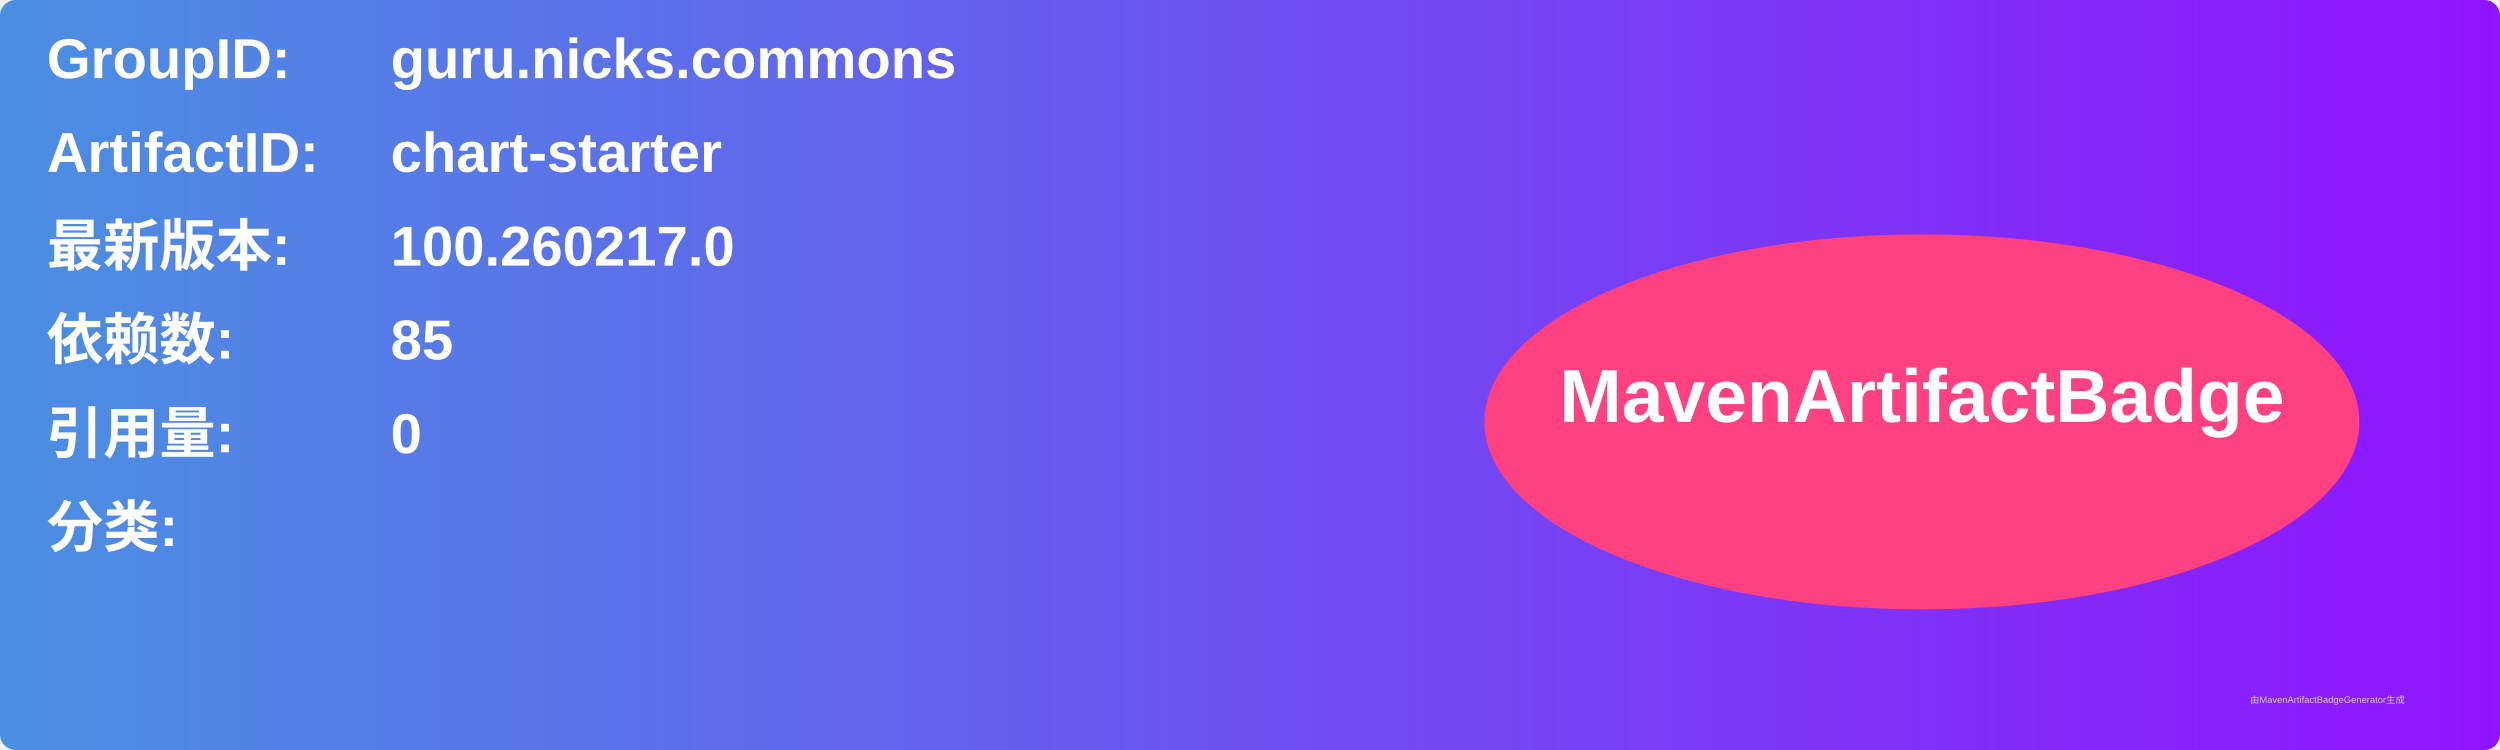
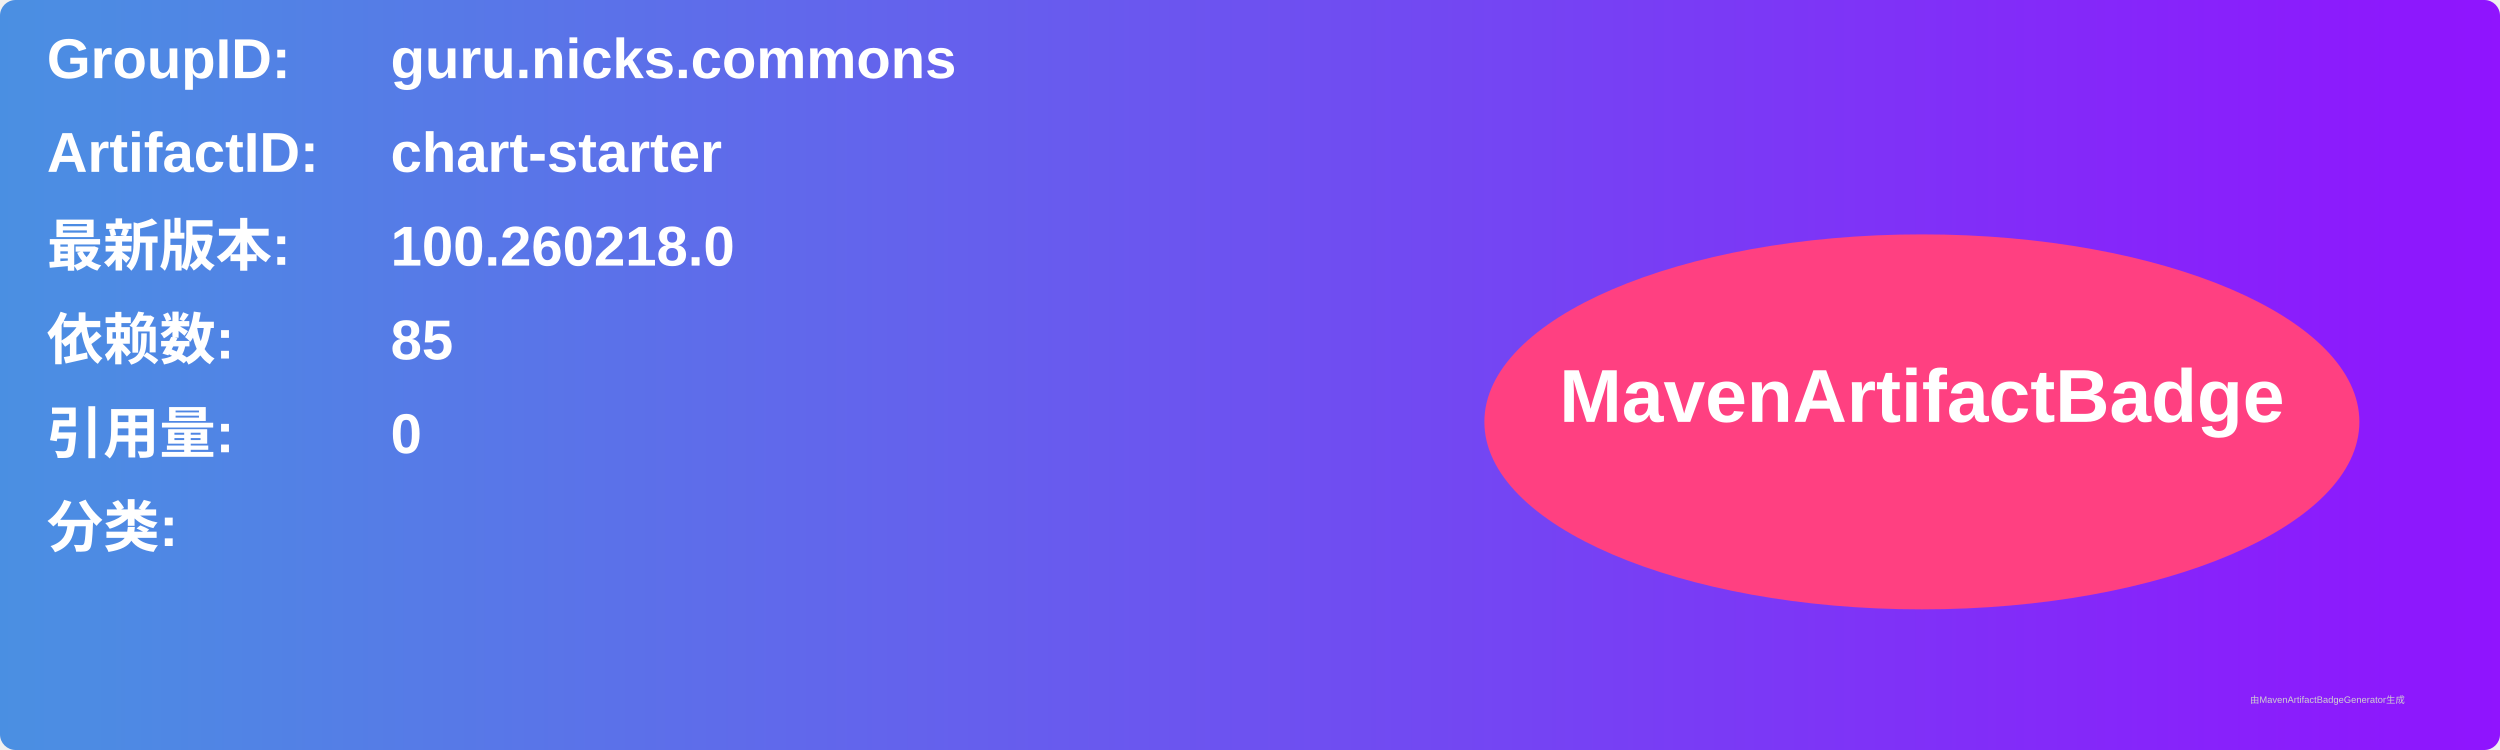
<svg xmlns="http://www.w3.org/2000/svg" width="800" height="240" viewBox="0 0 800 240">
  <linearGradient id="grad" x1="0%" y1="0%" x2="100%" y2="0%">
    <stop offset="0%" stop-color="#4a90e2" />
    <stop offset="100%" stop-color="#9013fe" />
  </linearGradient>
  <rect width="100%" height="100%" rx="5" ry="5" fill="url(#grad)" />
  <g transform="translate(15, 15)">
    <text x="0" y="10" font-family="Arial" font-size="18" fill="white" font-weight="bold" width="260">GroupID:</text>
    <text x="110" y="10" font-family="Arial" font-size="18" fill="white" font-weight="bold" width="460">guru.nicks.commons</text>
    <text x="0" y="40" font-family="Arial" font-size="18" fill="white" font-weight="bold" width="260">ArtifactID:</text>
    <text x="110" y="40" font-family="Arial" font-size="18" fill="white" font-weight="bold" width="460">chart-starter</text>
    <text x="0" y="70" font-family="Arial" font-size="18" fill="white" font-weight="bold">最新版本:</text>
    <text x="110" y="70" font-family="Arial" font-size="18" fill="white" font-weight="bold">
-       <tspan font-weight="bold">100.260217.0</tspan>
+       <tspan font-weight="bold">100.260218.0</tspan>
    </text>
    <text x="0" y="100" font-family="Arial" font-size="18" fill="white" font-weight="bold">依赖数: </text>
    <text x="110" y="100" font-family="Arial" font-size="18" fill="white">
      <tspan font-weight="bold">85</tspan>
    </text>
    <text x="0" y="130" font-family="Arial" font-size="18" fill="white" font-weight="bold">引用量: </text>
    <text x="110" y="130" font-family="Arial" font-size="18" fill="white">
      <tspan font-weight="bold">0</tspan>
    </text>
    <text x="0" y="160" font-family="Arial" font-size="18" fill="white" font-weight="bold">分类:</text>
    <text x="10" y="190" font-family="Arial" font-size="10" fill="white">
      <tspan font-weight="bold" />
    </text>
    <ellipse cx="600" cy="120" rx="140" ry="60" fill="#ff4081" />
    <text x="600" y="120" text-anchor="middle" font-family="Arial" font-size="24" fill="white" font-weight="bold">MavenArtifactBadge</text>
  </g>
  <text x="720" y="225" font-family="Arial" font-size="3" fill="#d0d0d0">由MavenArtifactBadgeGenerator生成</text>
</svg>
